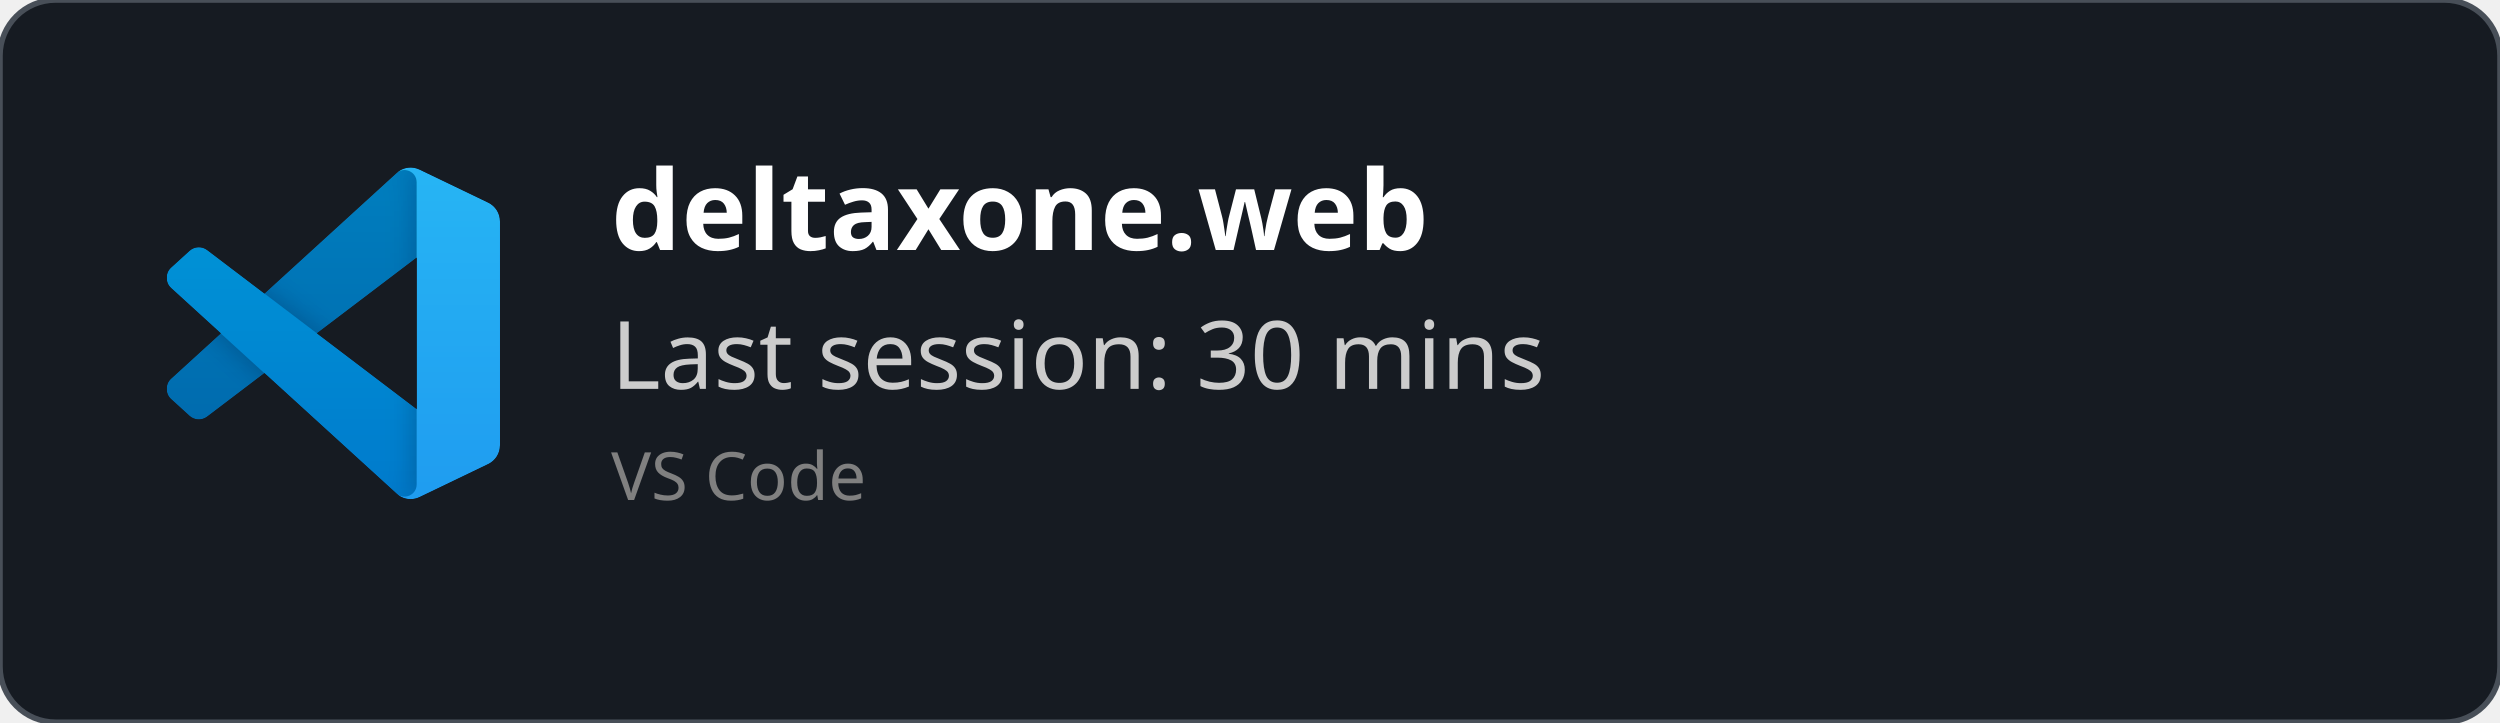
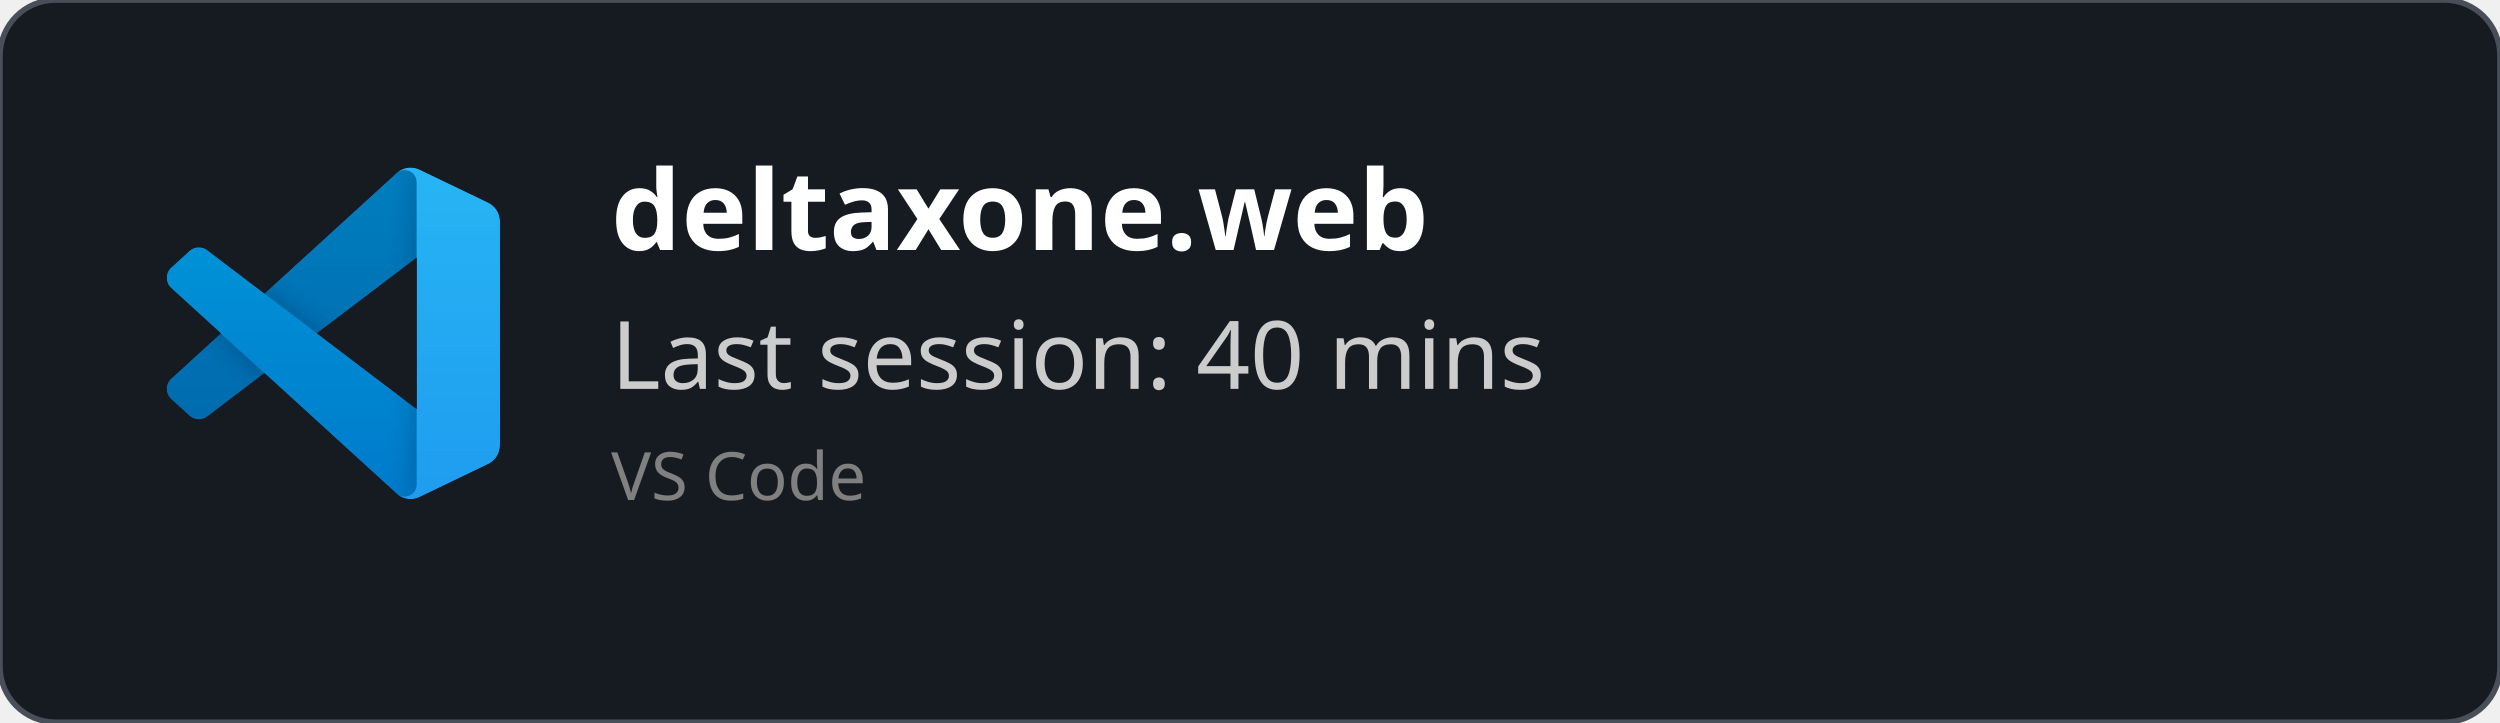
<svg xmlns="http://www.w3.org/2000/svg" width="450" height="130" viewBox="0 0 450 130" fill="none" role="img">
  <style>
    *{
        font-family: 'Segoe UI', Ubuntu, monospace
    }
    </style>
  <defs>
    <clipPath id="horizontalClip" x="20" y="20" width="500" height="200">
      <rect x="90" y="20" width="300" height="50" />
    </clipPath>
  </defs>
  <rect width="450" height="130" fill="rgba(22,27,34)" stroke="#484f58" stroke-width="1" fill-opacity="1" stroke-opacity="1" x="0" y="0" rx="10px" ry="10px">
    </rect>
  <svg width="60" height="60" x="30" y="30" viewBox="0 0 100 100" fill="none" id="vscode">
    <mask id="mask0" mask-type="alpha" maskUnits="userSpaceOnUse" x="0" y="0" width="100" height="100">
      <path fill-rule="evenodd" clip-rule="evenodd" d="M70.912 99.317C72.487 99.931 74.283 99.891 75.873 99.126L96.461 89.22C98.624 88.179 100 85.989 100 83.587V16.413C100 14.011 98.624 11.822 96.461 10.781L75.873 0.874C73.786 -0.13 71.345 0.116 69.513 1.447C69.252 1.637 69.003 1.849 68.769 2.083L29.355 38.041L12.187 25.01C10.589 23.797 8.354 23.896 6.869 25.246L1.363 30.255C-0.453 31.906 -0.455 34.763 1.359 36.417L16.247 50L1.359 63.583C-0.455 65.237 -0.453 68.094 1.363 69.745L6.869 74.754C8.354 76.104 10.589 76.204 12.187 74.99L29.355 61.959L68.769 97.917C69.392 98.541 70.125 99.01 70.912 99.317ZM75.015 27.299L45.109 50L75.015 72.701V27.299Z" fill="white" />
    </mask>
    <g mask="url(#mask0)">
      <path d="M96.461 10.796L75.857 0.876C73.472 -0.273 70.622 0.212 68.75 2.083L1.299 63.583C-0.516 65.237 -0.514 68.094 1.303 69.745L6.813 74.754C8.298 76.104 10.535 76.204 12.134 74.99L93.361 13.37C96.086 11.303 100 13.246 100 16.667V16.427C100 14.027 98.625 11.838 96.461 10.796Z" fill="#0065A9" />
      <g filter="url(#filter0_d)">
        <path d="M96.461 89.204L75.857 99.124C73.472 100.273 70.622 99.788 68.75 97.917L1.299 36.417C-0.516 34.763 -0.514 31.906 1.303 30.255L6.813 25.246C8.298 23.896 10.535 23.796 12.134 25.009L93.361 86.63C96.086 88.697 100 86.754 100 83.333V83.573C100 85.974 98.625 88.162 96.461 89.204Z" fill="#007ACC" />
      </g>
      <g filter="url(#filter1_d)">
        <path d="M75.858 99.126C73.472 100.274 70.622 99.788 68.75 97.917C71.056 100.223 75 98.59 75 95.328V4.672C75 1.41 71.056 -0.223 68.75 2.083C70.622 0.211 73.472 -0.274 75.858 0.874L96.459 10.781C98.623 11.822 100 14.011 100 16.413V83.587C100 85.989 98.623 88.179 96.459 89.22L75.858 99.126Z" fill="#1F9CF0" />
      </g>
      <g style="mix-blend-mode:overlay" opacity="0.25">
        <path fill-rule="evenodd" clip-rule="evenodd" d="M70.851 99.317C72.426 99.931 74.222 99.891 75.812 99.126L96.4 89.22C98.563 88.179 99.939 85.989 99.939 83.587V16.413C99.939 14.011 98.564 11.822 96.4 10.781L75.812 0.874C73.725 -0.13 71.284 0.116 69.453 1.447C69.191 1.637 68.942 1.849 68.708 2.083L29.294 38.041L12.126 25.01C10.528 23.796 8.293 23.896 6.809 25.246L1.302 30.255C-0.513 31.906 -0.515 34.763 1.298 36.417L16.186 50L1.298 63.583C-0.515 65.237 -0.513 68.094 1.302 69.745L6.809 74.754C8.293 76.104 10.528 76.204 12.126 74.99L29.294 61.959L68.708 97.917C69.332 98.54 70.064 99.01 70.851 99.317ZM74.954 27.299L45.048 50L74.954 72.701V27.299Z" fill="url(#paint0_linear)" />
      </g>
    </g>
    <defs>
      <filter id="filter0_d" x="-8.394" y="15.829" width="116.727" height="92.246" filterUnits="userSpaceOnUse" color-interpolation-filters="sRGB">
        <feFlood flood-opacity="0" result="BackgroundImageFix" />
        <feColorMatrix in="SourceAlpha" type="matrix" values="0 0 0 0 0 0 0 0 0 0 0 0 0 0 0 0 0 0 127 0" />
        <feOffset />
        <feGaussianBlur stdDeviation="4.167" />
        <feColorMatrix type="matrix" values="0 0 0 0 0 0 0 0 0 0 0 0 0 0 0 0 0 0 0.25 0" />
        <feBlend mode="overlay" in2="BackgroundImageFix" result="effect1_dropShadow" />
        <feBlend mode="normal" in="SourceGraphic" in2="effect1_dropShadow" result="shape" />
      </filter>
      <filter id="filter1_d" x="60.417" y="-8.076" width="47.917" height="116.151" filterUnits="userSpaceOnUse" color-interpolation-filters="sRGB">
        <feFlood flood-opacity="0" result="BackgroundImageFix" />
        <feColorMatrix in="SourceAlpha" type="matrix" values="0 0 0 0 0 0 0 0 0 0 0 0 0 0 0 0 0 0 127 0" />
        <feOffset />
        <feGaussianBlur stdDeviation="4.167" />
        <feColorMatrix type="matrix" values="0 0 0 0 0 0 0 0 0 0 0 0 0 0 0 0 0 0 0.25 0" />
        <feBlend mode="overlay" in2="BackgroundImageFix" result="effect1_dropShadow" />
        <feBlend mode="normal" in="SourceGraphic" in2="effect1_dropShadow" result="shape" />
      </filter>
      <linearGradient id="paint0_linear" x1="49.939" y1="0.258" x2="49.939" y2="99.742" gradientUnits="userSpaceOnUse">
        <stop stop-color="white" />
        <stop offset="1" stop-color="white" stop-opacity="0" />
      </linearGradient>
    </defs>
  </svg>
  <text x="110" y="45" font-size="20" clip-path="url(#horizontalClip)" font-weight="bold" font-family="Ubuntu" fill="white">
    deltaxone.web
    </text>
  <text x="110" y="70" font-size="17px" font-family="Ubuntu" fill="#ccc">
-     Last session: 30 mins
+     Last session: 40 mins
    </text>
  <text x="110" y="90" font-size="12px" font-family="Ubuntu" fill="grey">
    VS Code
    </text>
</svg>
